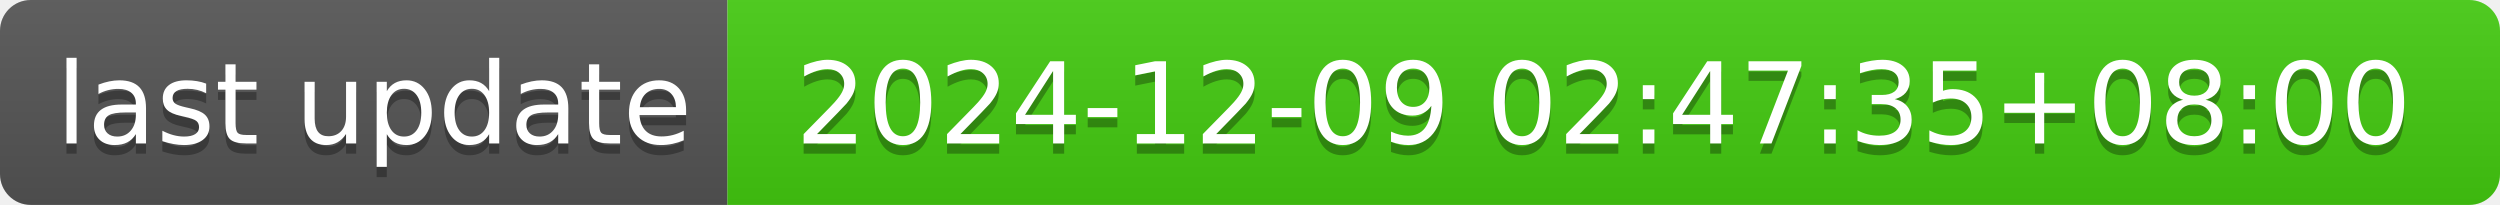
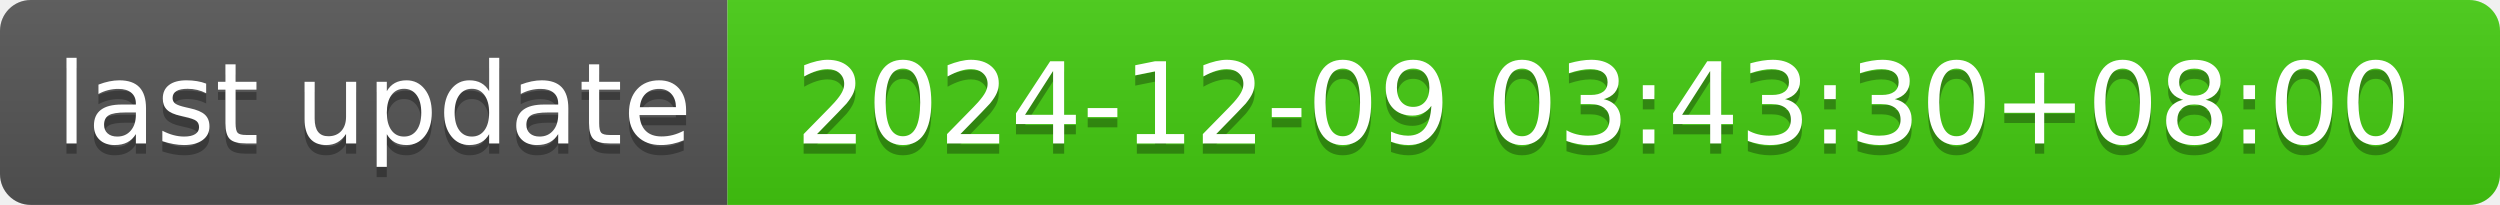
- <svg xmlns="http://www.w3.org/2000/svg" width="244" height="20" role="img" aria-label="last update: 2024-12-09 02:47:35+08:00">
+ <svg xmlns="http://www.w3.org/2000/svg" width="244" height="20" role="img" aria-label="last update: 2024-12-09 03:43:30+08:00">
  <linearGradient id="s" x2="0" y2="100%">
    <stop offset="0" stop-color="#bbb" stop-opacity=".1" />
    <stop offset="1" stop-opacity=".1" />
  </linearGradient>
  <clipPath id="r">
    <rect width="244" height="20" rx="3" fill="#fff" />
  </clipPath>
  <g clip-path="url(#r)">
    <rect width="71" height="20" fill="#555" />
    <rect x="71" width="173" height="20" fill="#4c1" />
    <rect width="244" height="20" fill="url(#s)" />
  </g>
  <g fill="#fff" text-anchor="middle" font-family="Verdana,Geneva,DejaVu Sans,sans-serif" text-rendering="geometricPrecision" font-size="110">
    <text aria-hidden="true" x="365" y="150" fill="#010101" fill-opacity=".3" transform="scale(.1)" textLength="610">last update</text>
    <text x="365" y="140" transform="scale(.1)" fill="#fff" textLength="610">last update</text>
-     <text aria-hidden="true" x="1565" y="150" fill="#010101" fill-opacity=".3" transform="scale(.1)" textLength="1630">2024-12-09 02:47:35+08:00</text>
-     <text x="1565" y="140" transform="scale(.1)" fill="#fff" textLength="1630">2024-12-09 02:47:35+08:00</text>
+     <text aria-hidden="true" x="1565" y="150" fill="#010101" fill-opacity=".3" transform="scale(.1)" textLength="1630">2024-12-09 03:43:30+08:00</text>
+     <text x="1565" y="140" transform="scale(.1)" fill="#fff" textLength="1630">2024-12-09 03:43:30+08:00</text>
  </g>
</svg>
